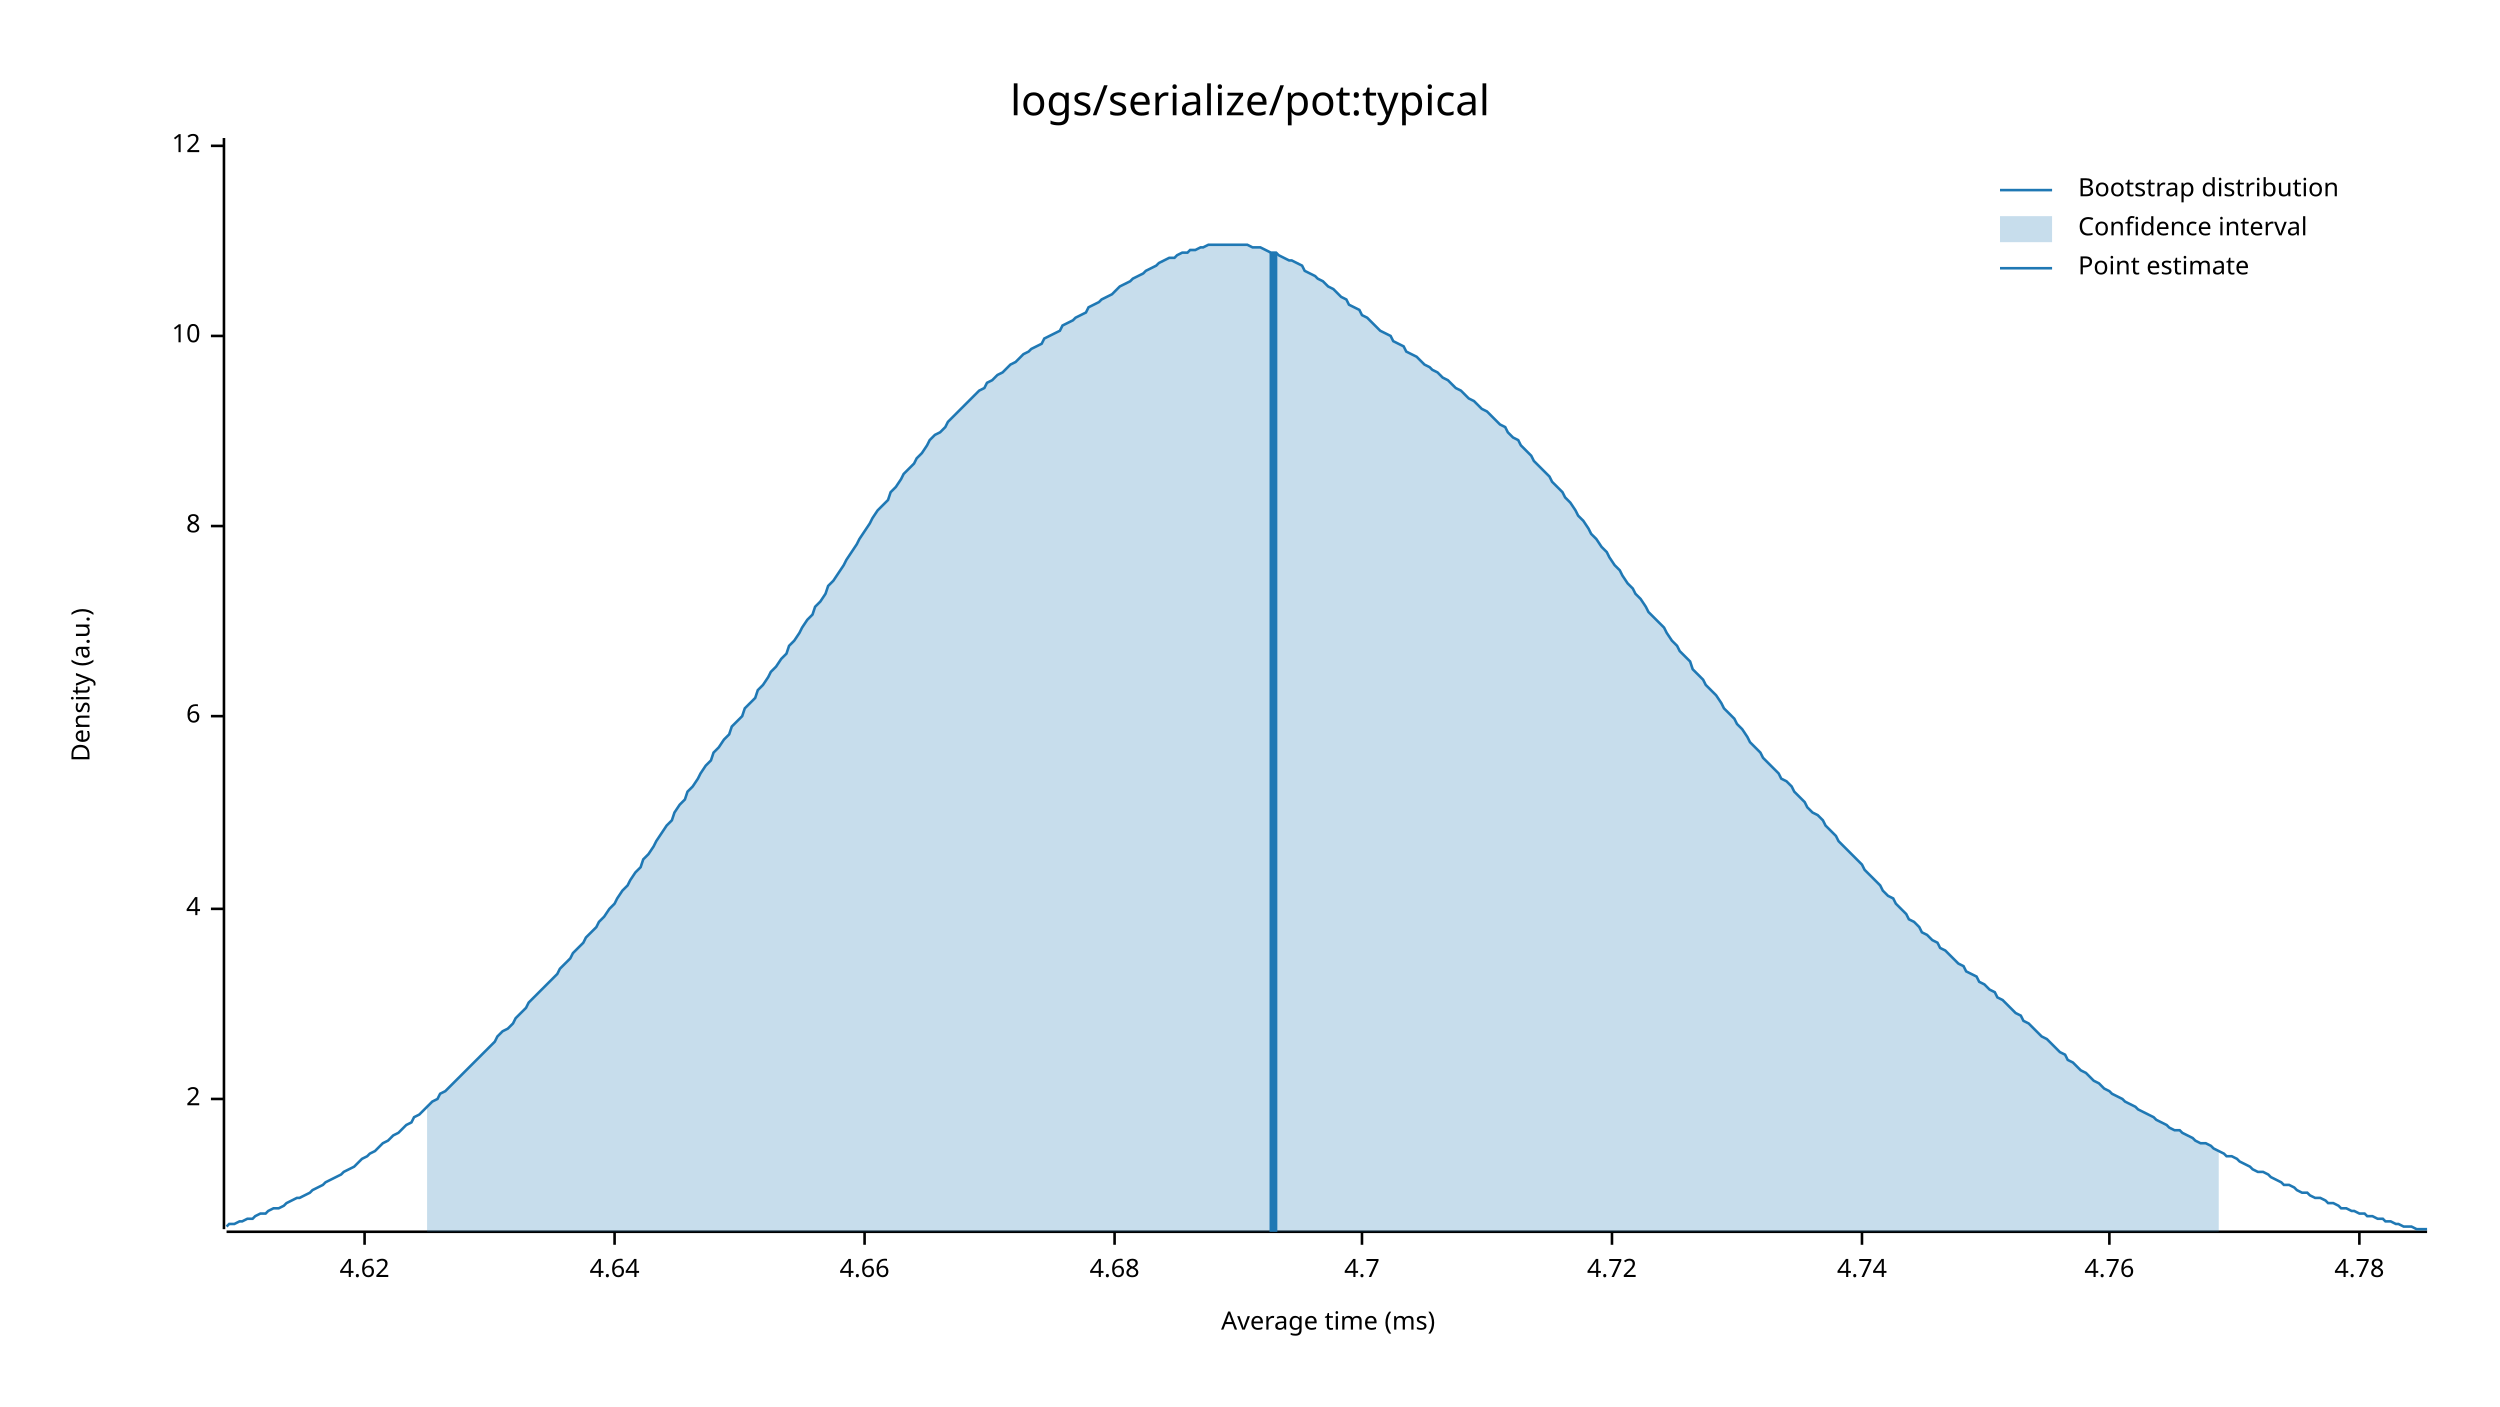
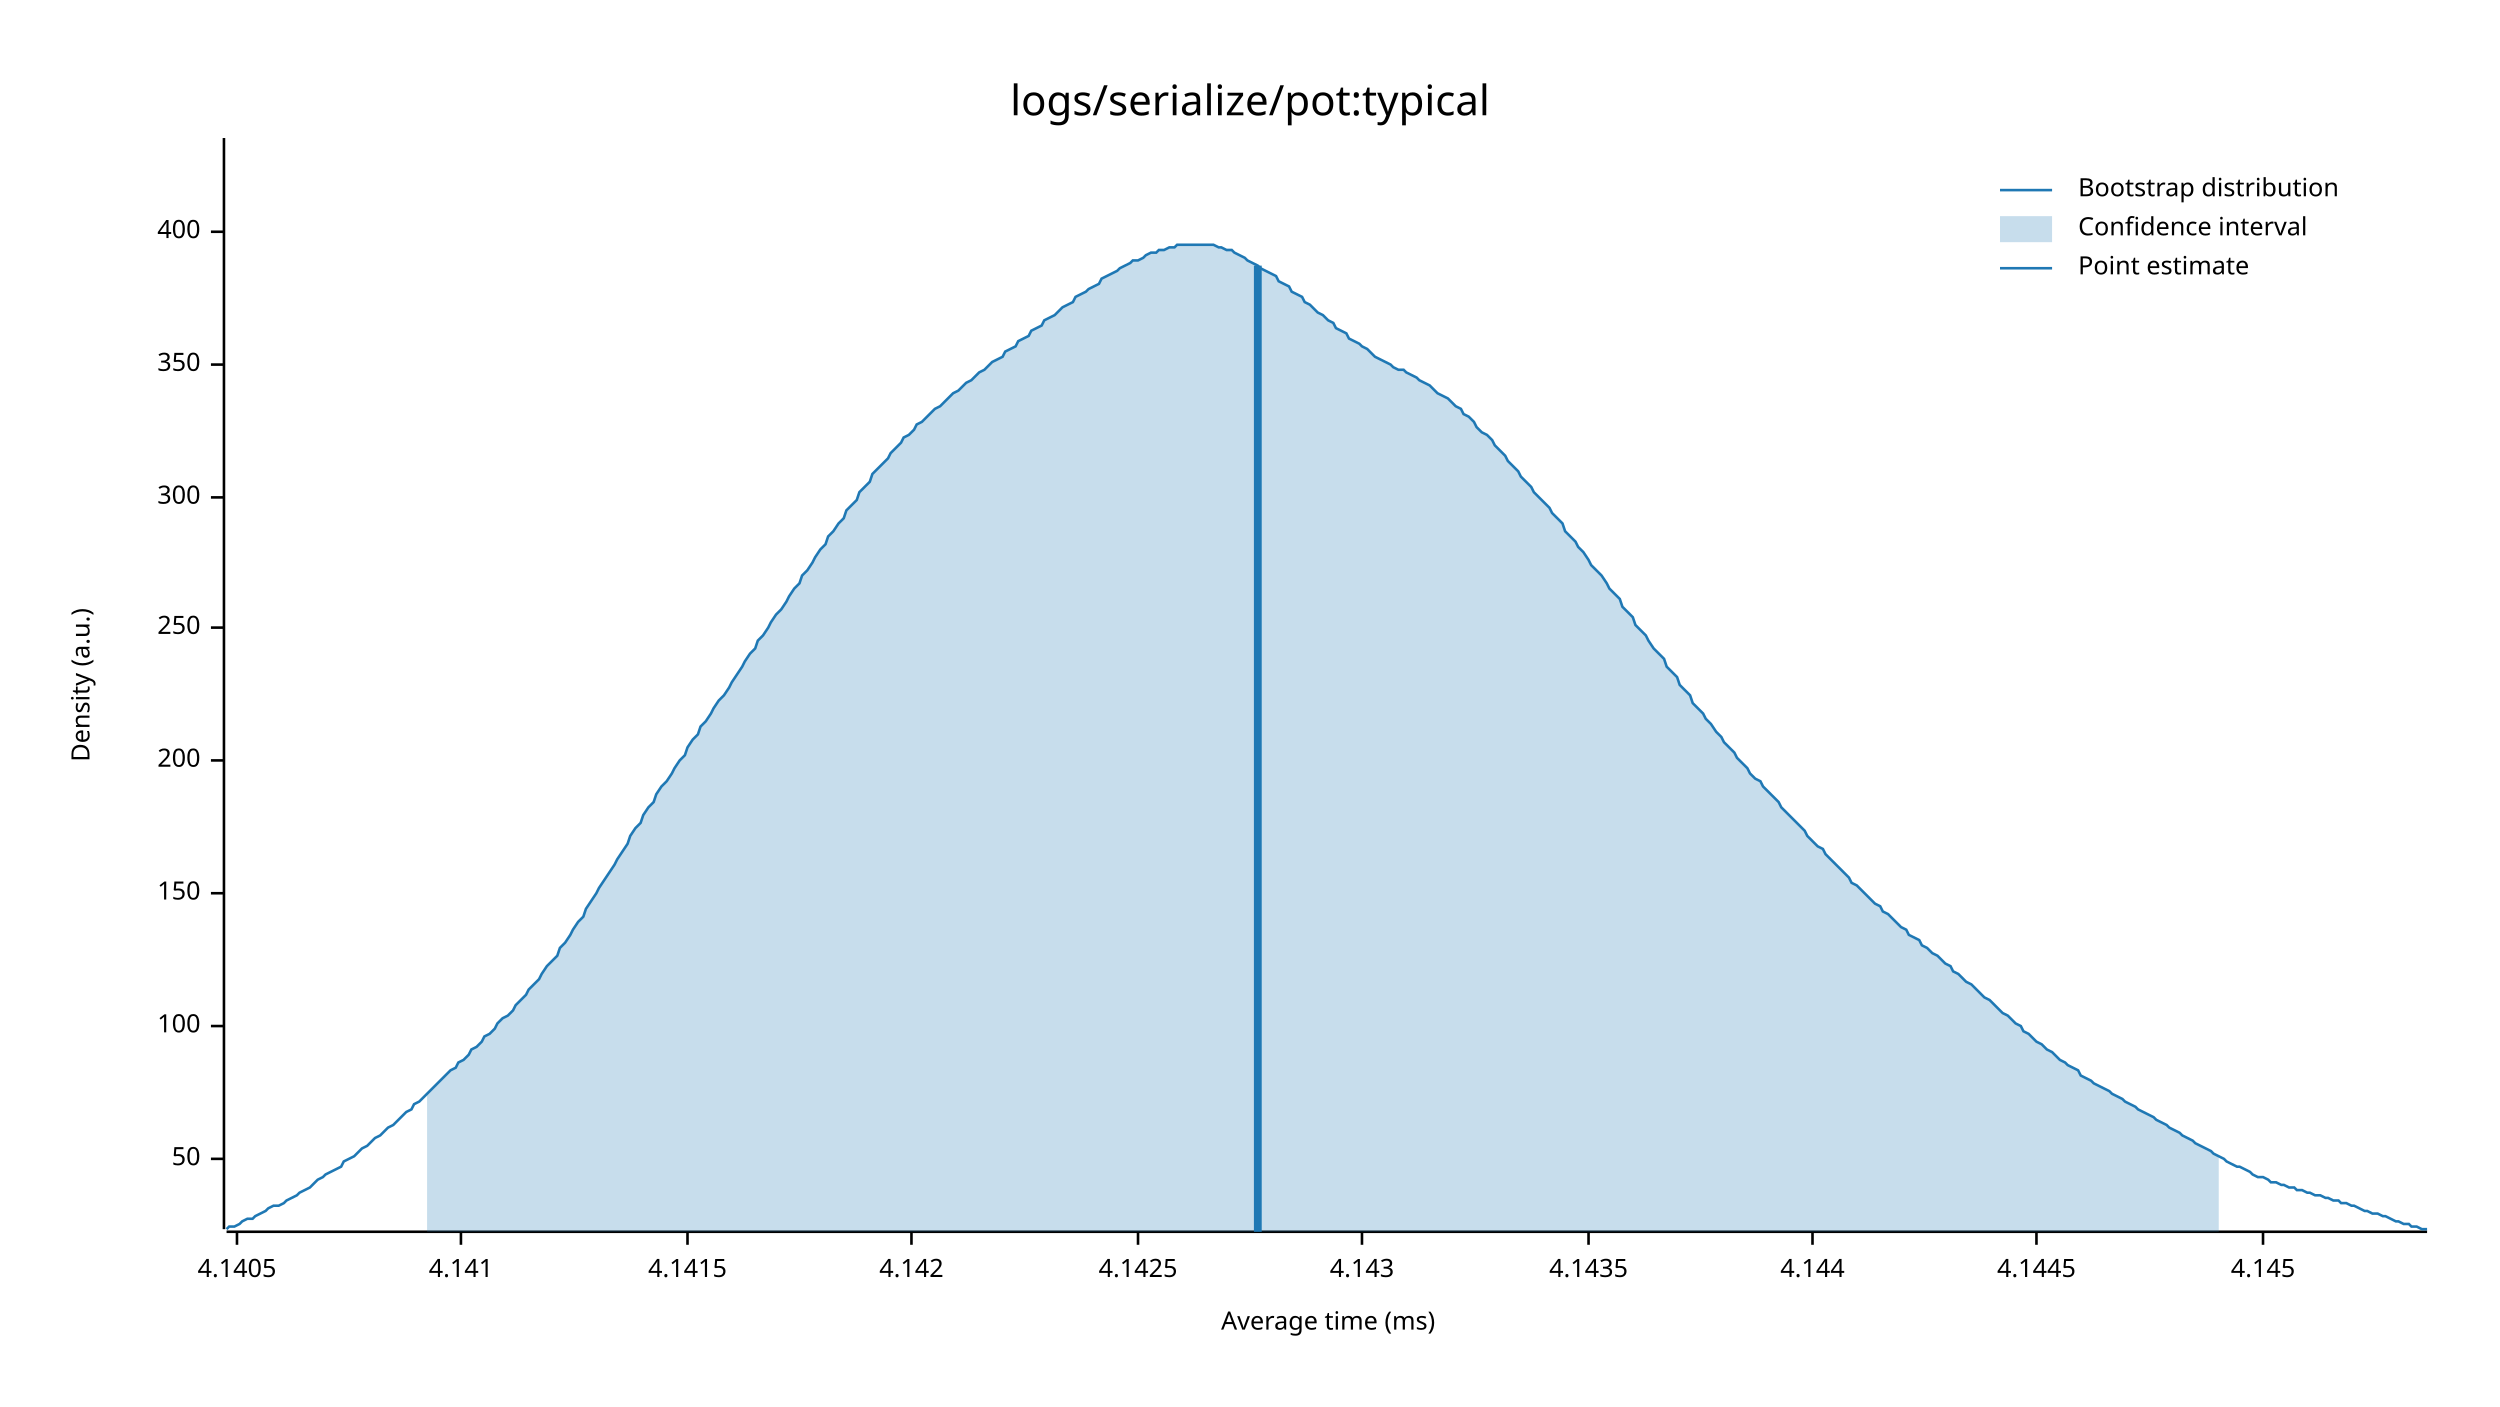
<svg xmlns="http://www.w3.org/2000/svg" style="background-color:#EEE;" width="960" height="540" viewBox="0 0 960 540">
  <text x="480" y="32" dy="0.76em" text-anchor="middle" font-family="sans-serif" font-size="16.129" opacity="1" fill="#000000">
logs/serialize/pot:typical
</text>
  <text x="27" y="263" dy="0.76em" text-anchor="middle" font-family="sans-serif" font-size="9.677" opacity="1" fill="#000000" transform="rotate(270, 27, 263)">
Density (a.u.)
</text>
  <text x="510" y="513" dy="-0.5ex" text-anchor="middle" font-family="sans-serif" font-size="9.677" opacity="1" fill="#000000">
Average time (ms)
</text>
  <polyline fill="none" opacity="1" stroke="#000000" stroke-width="1" points="86,53 86,472 " />
-   <text x="77" y="422" dy="0.5ex" text-anchor="end" font-family="sans-serif" font-size="9.677" opacity="1" fill="#000000">
- 2
+   <text x="77" y="445" dy="0.5ex" text-anchor="end" font-family="sans-serif" font-size="9.677" opacity="1" fill="#000000">
+ 50
</text>
-   <polyline fill="none" opacity="1" stroke="#000000" stroke-width="1" points="81,422 86,422 " />
-   <text x="77" y="349" dy="0.5ex" text-anchor="end" font-family="sans-serif" font-size="9.677" opacity="1" fill="#000000">
- 4
+   <polyline fill="none" opacity="1" stroke="#000000" stroke-width="1" points="81,445 86,445 " />
+   <text x="77" y="394" dy="0.5ex" text-anchor="end" font-family="sans-serif" font-size="9.677" opacity="1" fill="#000000">
+ 100
</text>
-   <polyline fill="none" opacity="1" stroke="#000000" stroke-width="1" points="81,349 86,349 " />
-   <text x="77" y="275" dy="0.5ex" text-anchor="end" font-family="sans-serif" font-size="9.677" opacity="1" fill="#000000">
- 6
+   <polyline fill="none" opacity="1" stroke="#000000" stroke-width="1" points="81,394 86,394 " />
+   <text x="77" y="343" dy="0.5ex" text-anchor="end" font-family="sans-serif" font-size="9.677" opacity="1" fill="#000000">
+ 150
</text>
-   <polyline fill="none" opacity="1" stroke="#000000" stroke-width="1" points="81,275 86,275 " />
-   <text x="77" y="202" dy="0.5ex" text-anchor="end" font-family="sans-serif" font-size="9.677" opacity="1" fill="#000000">
- 8
+   <polyline fill="none" opacity="1" stroke="#000000" stroke-width="1" points="81,343 86,343 " />
+   <text x="77" y="292" dy="0.5ex" text-anchor="end" font-family="sans-serif" font-size="9.677" opacity="1" fill="#000000">
+ 200
</text>
-   <polyline fill="none" opacity="1" stroke="#000000" stroke-width="1" points="81,202 86,202 " />
-   <text x="77" y="129" dy="0.5ex" text-anchor="end" font-family="sans-serif" font-size="9.677" opacity="1" fill="#000000">
- 10
+   <polyline fill="none" opacity="1" stroke="#000000" stroke-width="1" points="81,292 86,292 " />
+   <text x="77" y="241" dy="0.5ex" text-anchor="end" font-family="sans-serif" font-size="9.677" opacity="1" fill="#000000">
+ 250
</text>
-   <polyline fill="none" opacity="1" stroke="#000000" stroke-width="1" points="81,129 86,129 " />
-   <text x="77" y="56" dy="0.5ex" text-anchor="end" font-family="sans-serif" font-size="9.677" opacity="1" fill="#000000">
- 12
+   <polyline fill="none" opacity="1" stroke="#000000" stroke-width="1" points="81,241 86,241 " />
+   <text x="77" y="191" dy="0.5ex" text-anchor="end" font-family="sans-serif" font-size="9.677" opacity="1" fill="#000000">
+ 300
</text>
-   <polyline fill="none" opacity="1" stroke="#000000" stroke-width="1" points="81,56 86,56 " />
+   <polyline fill="none" opacity="1" stroke="#000000" stroke-width="1" points="81,191 86,191 " />
+   <text x="77" y="140" dy="0.5ex" text-anchor="end" font-family="sans-serif" font-size="9.677" opacity="1" fill="#000000">
+ 350
+ </text>
+   <polyline fill="none" opacity="1" stroke="#000000" stroke-width="1" points="81,140 86,140 " />
+   <text x="77" y="89" dy="0.5ex" text-anchor="end" font-family="sans-serif" font-size="9.677" opacity="1" fill="#000000">
+ 400
+ </text>
+   <polyline fill="none" opacity="1" stroke="#000000" stroke-width="1" points="81,89 86,89 " />
  <polyline fill="none" opacity="1" stroke="#000000" stroke-width="1" points="87,473 932,473 " />
-   <text x="140" y="483" dy="0.76em" text-anchor="middle" font-family="sans-serif" font-size="9.677" opacity="1" fill="#000000">
- 4.62
+   <text x="91" y="483" dy="0.76em" text-anchor="middle" font-family="sans-serif" font-size="9.677" opacity="1" fill="#000000">
+ 4.1405
</text>
-   <polyline fill="none" opacity="1" stroke="#000000" stroke-width="1" points="140,473 140,478 " />
-   <text x="236" y="483" dy="0.76em" text-anchor="middle" font-family="sans-serif" font-size="9.677" opacity="1" fill="#000000">
- 4.64
+   <polyline fill="none" opacity="1" stroke="#000000" stroke-width="1" points="91,473 91,478 " />
+   <text x="177" y="483" dy="0.76em" text-anchor="middle" font-family="sans-serif" font-size="9.677" opacity="1" fill="#000000">
+ 4.141
</text>
-   <polyline fill="none" opacity="1" stroke="#000000" stroke-width="1" points="236,473 236,478 " />
-   <text x="332" y="483" dy="0.76em" text-anchor="middle" font-family="sans-serif" font-size="9.677" opacity="1" fill="#000000">
- 4.66
+   <polyline fill="none" opacity="1" stroke="#000000" stroke-width="1" points="177,473 177,478 " />
+   <text x="264" y="483" dy="0.76em" text-anchor="middle" font-family="sans-serif" font-size="9.677" opacity="1" fill="#000000">
+ 4.1415
</text>
-   <polyline fill="none" opacity="1" stroke="#000000" stroke-width="1" points="332,473 332,478 " />
-   <text x="428" y="483" dy="0.76em" text-anchor="middle" font-family="sans-serif" font-size="9.677" opacity="1" fill="#000000">
- 4.68
+   <polyline fill="none" opacity="1" stroke="#000000" stroke-width="1" points="264,473 264,478 " />
+   <text x="350" y="483" dy="0.76em" text-anchor="middle" font-family="sans-serif" font-size="9.677" opacity="1" fill="#000000">
+ 4.142
</text>
-   <polyline fill="none" opacity="1" stroke="#000000" stroke-width="1" points="428,473 428,478 " />
+   <polyline fill="none" opacity="1" stroke="#000000" stroke-width="1" points="350,473 350,478 " />
+   <text x="437" y="483" dy="0.76em" text-anchor="middle" font-family="sans-serif" font-size="9.677" opacity="1" fill="#000000">
+ 4.1425
+ </text>
+   <polyline fill="none" opacity="1" stroke="#000000" stroke-width="1" points="437,473 437,478 " />
  <text x="523" y="483" dy="0.76em" text-anchor="middle" font-family="sans-serif" font-size="9.677" opacity="1" fill="#000000">
- 4.7
+ 4.143
</text>
  <polyline fill="none" opacity="1" stroke="#000000" stroke-width="1" points="523,473 523,478 " />
-   <text x="619" y="483" dy="0.76em" text-anchor="middle" font-family="sans-serif" font-size="9.677" opacity="1" fill="#000000">
- 4.72
+   <text x="610" y="483" dy="0.76em" text-anchor="middle" font-family="sans-serif" font-size="9.677" opacity="1" fill="#000000">
+ 4.1435
</text>
-   <polyline fill="none" opacity="1" stroke="#000000" stroke-width="1" points="619,473 619,478 " />
-   <text x="715" y="483" dy="0.76em" text-anchor="middle" font-family="sans-serif" font-size="9.677" opacity="1" fill="#000000">
- 4.74
+   <polyline fill="none" opacity="1" stroke="#000000" stroke-width="1" points="610,473 610,478 " />
+   <text x="696" y="483" dy="0.76em" text-anchor="middle" font-family="sans-serif" font-size="9.677" opacity="1" fill="#000000">
+ 4.144
</text>
-   <polyline fill="none" opacity="1" stroke="#000000" stroke-width="1" points="715,473 715,478 " />
-   <text x="810" y="483" dy="0.76em" text-anchor="middle" font-family="sans-serif" font-size="9.677" opacity="1" fill="#000000">
- 4.76
+   <polyline fill="none" opacity="1" stroke="#000000" stroke-width="1" points="696,473 696,478 " />
+   <text x="782" y="483" dy="0.76em" text-anchor="middle" font-family="sans-serif" font-size="9.677" opacity="1" fill="#000000">
+ 4.1445
</text>
-   <polyline fill="none" opacity="1" stroke="#000000" stroke-width="1" points="810,473 810,478 " />
-   <text x="906" y="483" dy="0.76em" text-anchor="middle" font-family="sans-serif" font-size="9.677" opacity="1" fill="#000000">
- 4.78
+   <polyline fill="none" opacity="1" stroke="#000000" stroke-width="1" points="782,473 782,478 " />
+   <text x="869" y="483" dy="0.76em" text-anchor="middle" font-family="sans-serif" font-size="9.677" opacity="1" fill="#000000">
+ 4.145
</text>
-   <polyline fill="none" opacity="1" stroke="#000000" stroke-width="1" points="906,473 906,478 " />
-   <polyline fill="none" opacity="1" stroke="#1F78B4" stroke-width="1" points="87,471 88,470 90,470 92,469 93,469 95,468 97,468 98,467 100,466 102,466 103,465 105,464 107,464 109,463 110,462 112,461 114,460 115,460 117,459 119,458 120,457 122,456 124,455 125,454 127,453 129,452 131,451 132,450 134,449 136,448 137,447 139,445 141,444 142,443 144,442 146,440 147,439 149,438 151,436 153,435 154,434 156,432 158,431 159,429 161,428 163,426 164,425 166,423 168,422 169,420 171,419 173,417 175,415 176,414 178,412 180,410 181,409 183,407 185,405 186,404 188,402 190,400 191,398 193,396 195,395 197,393 198,391 200,389 202,387 203,385 205,383 207,381 208,380 210,378 212,376 214,374 215,372 217,370 219,368 220,366 222,364 224,362 225,360 227,358 229,356 230,354 232,352 234,349 236,347 237,345 239,342 241,340 242,338 244,335 246,333 247,330 249,328 251,325 252,323 254,320 256,317 258,315 259,312 261,309 263,307 264,304 266,302 268,299 269,297 271,294 273,292 274,289 276,287 278,284 280,282 281,279 283,277 285,275 286,272 288,270 290,268 291,265 293,263 295,260 296,258 298,256 300,253 302,251 303,248 305,246 307,243 308,241 310,238 312,236 313,233 315,231 317,228 318,225 320,223 322,220 324,217 325,215 327,212 329,209 330,207 332,204 334,201 335,199 337,196 339,194 341,192 342,189 344,187 346,184 347,182 349,180 351,178 352,176 354,174 356,171 357,169 359,167 361,166 363,164 364,162 366,160 368,158 369,157 371,155 373,153 374,152 376,150 378,149 379,147 381,146 383,144 385,143 386,142 388,140 390,139 391,138 393,136 395,135 396,134 398,133 400,132 401,130 403,129 405,128 407,127 408,125 410,124 412,123 413,122 415,121 417,120 418,118 420,117 422,116 423,115 425,114 427,113 429,111 430,110 432,109 434,108 435,107 437,106 439,105 440,104 442,103 444,102 445,101 447,100 449,99 451,99 452,98 454,97 456,97 457,96 459,96 461,95 462,95 464,94 466,94 468,94 469,94 471,94 473,94 474,94 476,94 478,94 479,94 481,95 483,95 484,95 486,96 488,97 490,97 491,98 493,99 495,100 496,100 498,101 500,102 501,104 503,105 505,106 506,107 508,108 510,110 512,111 513,112 515,114 517,115 518,117 520,118 522,119 523,121 525,122 527,124 528,125 530,127 532,128 534,129 535,131 537,132 539,133 540,135 542,136 544,137 545,138 547,140 549,141 550,142 552,143 554,145 556,146 557,147 559,149 561,150 562,151 564,153 566,154 567,155 569,157 571,158 573,160 574,161 576,163 578,164 579,166 581,168 583,169 584,171 586,173 588,175 589,177 591,179 593,181 595,183 596,185 598,187 600,189 601,191 603,193 605,196 606,198 608,200 610,203 611,205 613,207 615,210 617,212 618,214 620,217 622,219 623,221 625,224 627,226 628,228 630,230 632,233 633,235 635,237 637,239 639,241 640,243 642,246 644,248 645,250 647,252 649,254 650,257 652,259 654,261 655,263 657,265 659,267 661,270 662,272 664,274 666,276 667,278 669,280 671,283 672,285 674,287 676,289 677,291 679,293 681,295 683,297 684,299 686,300 688,302 689,304 691,306 693,308 694,310 696,312 698,313 700,315 701,317 703,319 705,321 706,323 708,325 710,327 711,328 713,330 715,332 716,334 718,336 720,338 722,340 723,342 725,344 727,345 728,347 730,349 732,351 733,353 735,354 737,356 738,358 740,359 742,361 744,362 745,364 747,365 749,367 750,368 752,370 754,371 755,373 757,374 759,375 760,377 762,378 764,380 766,381 767,383 769,384 771,386 772,387 774,389 776,390 777,392 779,393 781,395 782,396 784,398 786,399 788,401 789,402 791,404 793,405 794,407 796,408 798,410 799,411 801,412 803,414 804,415 806,416 808,418 810,419 811,420 813,421 815,422 816,423 818,424 820,425 821,426 823,427 825,428 827,429 828,430 830,431 832,432 833,433 835,434 837,434 838,435 840,436 842,437 843,438 845,439 847,439 849,440 850,441 852,442 854,443 855,444 857,444 859,445 860,446 862,447 864,448 865,449 867,450 869,450 871,451 872,452 874,453 876,454 877,455 879,455 881,456 882,457 884,458 886,458 887,459 889,460 891,460 893,461 894,462 896,462 898,463 899,464 901,464 903,465 904,465 906,466 908,466 909,467 911,467 913,468 915,468 916,469 918,469 920,470 921,470 923,471 925,471 926,471 928,472 930,472 932,472 " />
-   <polygon opacity="0.25" fill="#1F78B4" points="164,425 166,423 168,422 169,420 171,419 173,417 175,415 176,414 178,412 180,410 181,409 183,407 185,405 186,404 188,402 190,400 191,398 193,396 195,395 197,393 198,391 200,389 202,387 203,385 205,383 207,381 208,380 210,378 212,376 214,374 215,372 217,370 219,368 220,366 222,364 224,362 225,360 227,358 229,356 230,354 232,352 234,349 236,347 237,345 239,342 241,340 242,338 244,335 246,333 247,330 249,328 251,325 252,323 254,320 256,317 258,315 259,312 261,309 263,307 264,304 266,302 268,299 269,297 271,294 273,292 274,289 276,287 278,284 280,282 281,279 283,277 285,275 286,272 288,270 290,268 291,265 293,263 295,260 296,258 298,256 300,253 302,251 303,248 305,246 307,243 308,241 310,238 312,236 313,233 315,231 317,228 318,225 320,223 322,220 324,217 325,215 327,212 329,209 330,207 332,204 334,201 335,199 337,196 339,194 341,192 342,189 344,187 346,184 347,182 349,180 351,178 352,176 354,174 356,171 357,169 359,167 361,166 363,164 364,162 366,160 368,158 369,157 371,155 373,153 374,152 376,150 378,149 379,147 381,146 383,144 385,143 386,142 388,140 390,139 391,138 393,136 395,135 396,134 398,133 400,132 401,130 403,129 405,128 407,127 408,125 410,124 412,123 413,122 415,121 417,120 418,118 420,117 422,116 423,115 425,114 427,113 429,111 430,110 432,109 434,108 435,107 437,106 439,105 440,104 442,103 444,102 445,101 447,100 449,99 451,99 452,98 454,97 456,97 457,96 459,96 461,95 462,95 464,94 466,94 468,94 469,94 471,94 473,94 474,94 476,94 478,94 479,94 481,95 483,95 484,95 486,96 488,97 490,97 491,98 493,99 495,100 496,100 498,101 500,102 501,104 503,105 505,106 506,107 508,108 510,110 512,111 513,112 515,114 517,115 518,117 520,118 522,119 523,121 525,122 527,124 528,125 530,127 532,128 534,129 535,131 537,132 539,133 540,135 542,136 544,137 545,138 547,140 549,141 550,142 552,143 554,145 556,146 557,147 559,149 561,150 562,151 564,153 566,154 567,155 569,157 571,158 573,160 574,161 576,163 578,164 579,166 581,168 583,169 584,171 586,173 588,175 589,177 591,179 593,181 595,183 596,185 598,187 600,189 601,191 603,193 605,196 606,198 608,200 610,203 611,205 613,207 615,210 617,212 618,214 620,217 622,219 623,221 625,224 627,226 628,228 630,230 632,233 633,235 635,237 637,239 639,241 640,243 642,246 644,248 645,250 647,252 649,254 650,257 652,259 654,261 655,263 657,265 659,267 661,270 662,272 664,274 666,276 667,278 669,280 671,283 672,285 674,287 676,289 677,291 679,293 681,295 683,297 684,299 686,300 688,302 689,304 691,306 693,308 694,310 696,312 698,313 700,315 701,317 703,319 705,321 706,323 708,325 710,327 711,328 713,330 715,332 716,334 718,336 720,338 722,340 723,342 725,344 727,345 728,347 730,349 732,351 733,353 735,354 737,356 738,358 740,359 742,361 744,362 745,364 747,365 749,367 750,368 752,370 754,371 755,373 757,374 759,375 760,377 762,378 764,380 766,381 767,383 769,384 771,386 772,387 774,389 776,390 777,392 779,393 781,395 782,396 784,398 786,399 788,401 789,402 791,404 793,405 794,407 796,408 798,410 799,411 801,412 803,414 804,415 806,416 808,418 810,419 811,420 813,421 815,422 816,423 818,424 820,425 821,426 823,427 825,428 827,429 828,430 830,431 832,432 833,433 835,434 837,434 838,435 840,436 842,437 843,438 845,439 847,439 849,440 850,441 852,442 852,473 164,473 " />
-   <polyline fill="none" opacity="1" stroke="#1F78B4" stroke-width="3" points="489,473 489,97 " />
+   <polyline fill="none" opacity="1" stroke="#000000" stroke-width="1" points="869,473 869,478 " />
+   <polyline fill="none" opacity="1" stroke="#1F78B4" stroke-width="1" points="87,472 88,471 90,471 92,470 93,469 95,468 97,468 98,467 100,466 102,465 103,464 105,463 107,463 109,462 110,461 112,460 114,459 115,458 117,457 119,456 120,455 122,453 124,452 125,451 127,450 129,449 131,448 132,446 134,445 136,444 137,443 139,441 141,440 142,439 144,437 146,436 147,435 149,433 151,432 153,430 154,429 156,427 158,426 159,424 161,423 163,421 164,420 166,418 168,416 169,415 171,413 173,411 175,410 176,408 178,407 180,405 181,403 183,402 185,400 186,398 188,397 190,395 191,393 193,391 195,390 197,388 198,386 200,384 202,382 203,380 205,378 207,376 208,374 210,371 212,369 214,367 215,364 217,362 219,359 220,357 222,354 224,352 225,349 227,346 229,343 230,341 232,338 234,335 236,332 237,330 239,327 241,324 242,321 244,318 246,316 247,313 249,310 251,308 252,305 254,302 256,300 258,297 259,295 261,292 263,290 264,287 266,284 268,282 269,279 271,277 273,274 274,272 276,269 278,267 280,264 281,262 283,259 285,256 286,254 288,251 290,249 291,246 293,244 295,241 296,239 298,236 300,234 302,231 303,229 305,226 307,224 308,221 310,219 312,216 313,214 315,211 317,209 318,206 320,204 322,201 324,199 325,196 327,194 329,192 330,189 332,187 334,185 335,182 337,180 339,178 341,176 342,174 344,172 346,170 347,168 349,167 351,165 352,163 354,162 356,160 357,159 359,157 361,156 363,154 364,153 366,151 368,150 369,149 371,147 373,146 374,145 376,143 378,142 379,141 381,139 383,138 385,137 386,135 388,134 390,133 391,131 393,130 395,129 396,127 398,126 400,125 401,123 403,122 405,121 407,119 408,118 410,117 412,116 413,114 415,113 417,112 418,111 420,110 422,109 423,107 425,106 427,105 429,104 430,103 432,102 434,101 435,100 437,100 439,99 440,98 442,97 444,97 445,96 447,96 449,95 451,95 452,94 454,94 456,94 457,94 459,94 461,94 462,94 464,94 466,94 468,95 469,95 471,96 473,96 474,97 476,98 478,99 479,100 481,101 483,102 484,103 486,104 488,105 490,106 491,108 493,109 495,110 496,112 498,113 500,114 501,116 503,117 505,119 506,120 508,121 510,123 512,124 513,126 515,127 517,128 518,130 520,131 522,132 523,133 525,134 527,136 528,137 530,138 532,139 534,140 535,141 537,142 539,142 540,143 542,144 544,145 545,146 547,147 549,148 550,149 552,151 554,152 556,153 557,154 559,156 561,157 562,159 564,160 566,162 567,164 569,166 571,167 573,169 574,171 576,173 578,175 579,177 581,179 583,181 584,183 586,185 588,187 589,189 591,191 593,193 595,195 596,197 598,199 600,201 601,204 603,206 605,208 606,210 608,212 610,215 611,217 613,219 615,221 617,224 618,226 620,228 622,230 623,233 625,235 627,237 628,240 630,242 632,244 633,246 635,249 637,251 639,253 640,256 642,258 644,260 645,263 647,265 649,267 650,270 652,272 654,274 655,276 657,278 659,281 661,283 662,285 664,287 666,289 667,291 669,293 671,295 672,297 674,299 676,300 677,302 679,304 681,306 683,308 684,310 686,312 688,314 689,315 691,317 693,319 694,321 696,323 698,325 700,326 701,328 703,330 705,332 706,333 708,335 710,337 711,339 713,340 715,342 716,343 718,345 720,347 722,348 723,350 725,351 727,353 728,354 730,356 732,357 733,359 735,360 737,361 738,363 740,364 742,366 744,367 745,368 747,370 749,371 750,373 752,374 754,376 755,377 757,378 759,380 760,381 762,383 764,384 766,386 767,387 769,389 771,390 772,391 774,393 776,394 777,396 779,397 781,399 782,400 784,401 786,403 788,404 789,405 791,407 793,408 794,409 796,410 798,411 799,413 801,414 803,415 804,416 806,417 808,418 810,419 811,420 813,421 815,422 816,423 818,424 820,425 821,426 823,427 825,428 827,429 828,430 830,431 832,432 833,433 835,434 837,435 838,436 840,437 842,438 843,439 845,440 847,441 849,442 850,443 852,444 854,445 855,446 857,447 859,448 860,448 862,449 864,450 865,451 867,452 869,452 871,453 872,454 874,454 876,455 877,455 879,456 881,456 882,457 884,457 886,458 887,458 889,459 891,459 893,460 894,460 896,461 898,461 899,462 901,462 903,463 904,463 906,464 908,465 909,465 911,466 913,466 915,467 916,467 918,468 920,469 921,469 923,470 925,470 926,471 928,471 930,472 932,472 " />
+   <polygon opacity="0.25" fill="#1F78B4" points="164,420 166,418 168,416 169,415 171,413 173,411 175,410 176,408 178,407 180,405 181,403 183,402 185,400 186,398 188,397 190,395 191,393 193,391 195,390 197,388 198,386 200,384 202,382 203,380 205,378 207,376 208,374 210,371 212,369 214,367 215,364 217,362 219,359 220,357 222,354 224,352 225,349 227,346 229,343 230,341 232,338 234,335 236,332 237,330 239,327 241,324 242,321 244,318 246,316 247,313 249,310 251,308 252,305 254,302 256,300 258,297 259,295 261,292 263,290 264,287 266,284 268,282 269,279 271,277 273,274 274,272 276,269 278,267 280,264 281,262 283,259 285,256 286,254 288,251 290,249 291,246 293,244 295,241 296,239 298,236 300,234 302,231 303,229 305,226 307,224 308,221 310,219 312,216 313,214 315,211 317,209 318,206 320,204 322,201 324,199 325,196 327,194 329,192 330,189 332,187 334,185 335,182 337,180 339,178 341,176 342,174 344,172 346,170 347,168 349,167 351,165 352,163 354,162 356,160 357,159 359,157 361,156 363,154 364,153 366,151 368,150 369,149 371,147 373,146 374,145 376,143 378,142 379,141 381,139 383,138 385,137 386,135 388,134 390,133 391,131 393,130 395,129 396,127 398,126 400,125 401,123 403,122 405,121 407,119 408,118 410,117 412,116 413,114 415,113 417,112 418,111 420,110 422,109 423,107 425,106 427,105 429,104 430,103 432,102 434,101 435,100 437,100 439,99 440,98 442,97 444,97 445,96 447,96 449,95 451,95 452,94 454,94 456,94 457,94 459,94 461,94 462,94 464,94 466,94 468,95 469,95 471,96 473,96 474,97 476,98 478,99 479,100 481,101 483,102 484,103 486,104 488,105 490,106 491,108 493,109 495,110 496,112 498,113 500,114 501,116 503,117 505,119 506,120 508,121 510,123 512,124 513,126 515,127 517,128 518,130 520,131 522,132 523,133 525,134 527,136 528,137 530,138 532,139 534,140 535,141 537,142 539,142 540,143 542,144 544,145 545,146 547,147 549,148 550,149 552,151 554,152 556,153 557,154 559,156 561,157 562,159 564,160 566,162 567,164 569,166 571,167 573,169 574,171 576,173 578,175 579,177 581,179 583,181 584,183 586,185 588,187 589,189 591,191 593,193 595,195 596,197 598,199 600,201 601,204 603,206 605,208 606,210 608,212 610,215 611,217 613,219 615,221 617,224 618,226 620,228 622,230 623,233 625,235 627,237 628,240 630,242 632,244 633,246 635,249 637,251 639,253 640,256 642,258 644,260 645,263 647,265 649,267 650,270 652,272 654,274 655,276 657,278 659,281 661,283 662,285 664,287 666,289 667,291 669,293 671,295 672,297 674,299 676,300 677,302 679,304 681,306 683,308 684,310 686,312 688,314 689,315 691,317 693,319 694,321 696,323 698,325 700,326 701,328 703,330 705,332 706,333 708,335 710,337 711,339 713,340 715,342 716,343 718,345 720,347 722,348 723,350 725,351 727,353 728,354 730,356 732,357 733,359 735,360 737,361 738,363 740,364 742,366 744,367 745,368 747,370 749,371 750,373 752,374 754,376 755,377 757,378 759,380 760,381 762,383 764,384 766,386 767,387 769,389 771,390 772,391 774,393 776,394 777,396 779,397 781,399 782,400 784,401 786,403 788,404 789,405 791,407 793,408 794,409 796,410 798,411 799,413 801,414 803,415 804,416 806,417 808,418 810,419 811,420 813,421 815,422 816,423 818,424 820,425 821,426 823,427 825,428 827,429 828,430 830,431 832,432 833,433 835,434 837,435 838,436 840,437 842,438 843,439 845,440 847,441 849,442 850,443 852,444 852,473 164,473 " />
+   <polyline fill="none" opacity="1" stroke="#1F78B4" stroke-width="3" points="483,473 483,102 " />
  <text x="798" y="68" dy="0.76em" text-anchor="start" font-family="sans-serif" font-size="9.677" opacity="1" fill="#000000">
Bootstrap distribution
</text>
  <text x="798" y="83" dy="0.76em" text-anchor="start" font-family="sans-serif" font-size="9.677" opacity="1" fill="#000000">
Confidence interval
</text>
  <text x="798" y="98" dy="0.76em" text-anchor="start" font-family="sans-serif" font-size="9.677" opacity="1" fill="#000000">
Point estimate
</text>
  <polyline fill="none" opacity="1" stroke="#1F78B4" stroke-width="1" points="768,73 788,73 " />
  <rect x="768" y="83" width="20" height="10" opacity="0.25" fill="#1F78B4" stroke="none" />
  <polyline fill="none" opacity="1" stroke="#1F78B4" stroke-width="1" points="768,103 788,103 " />
</svg>
